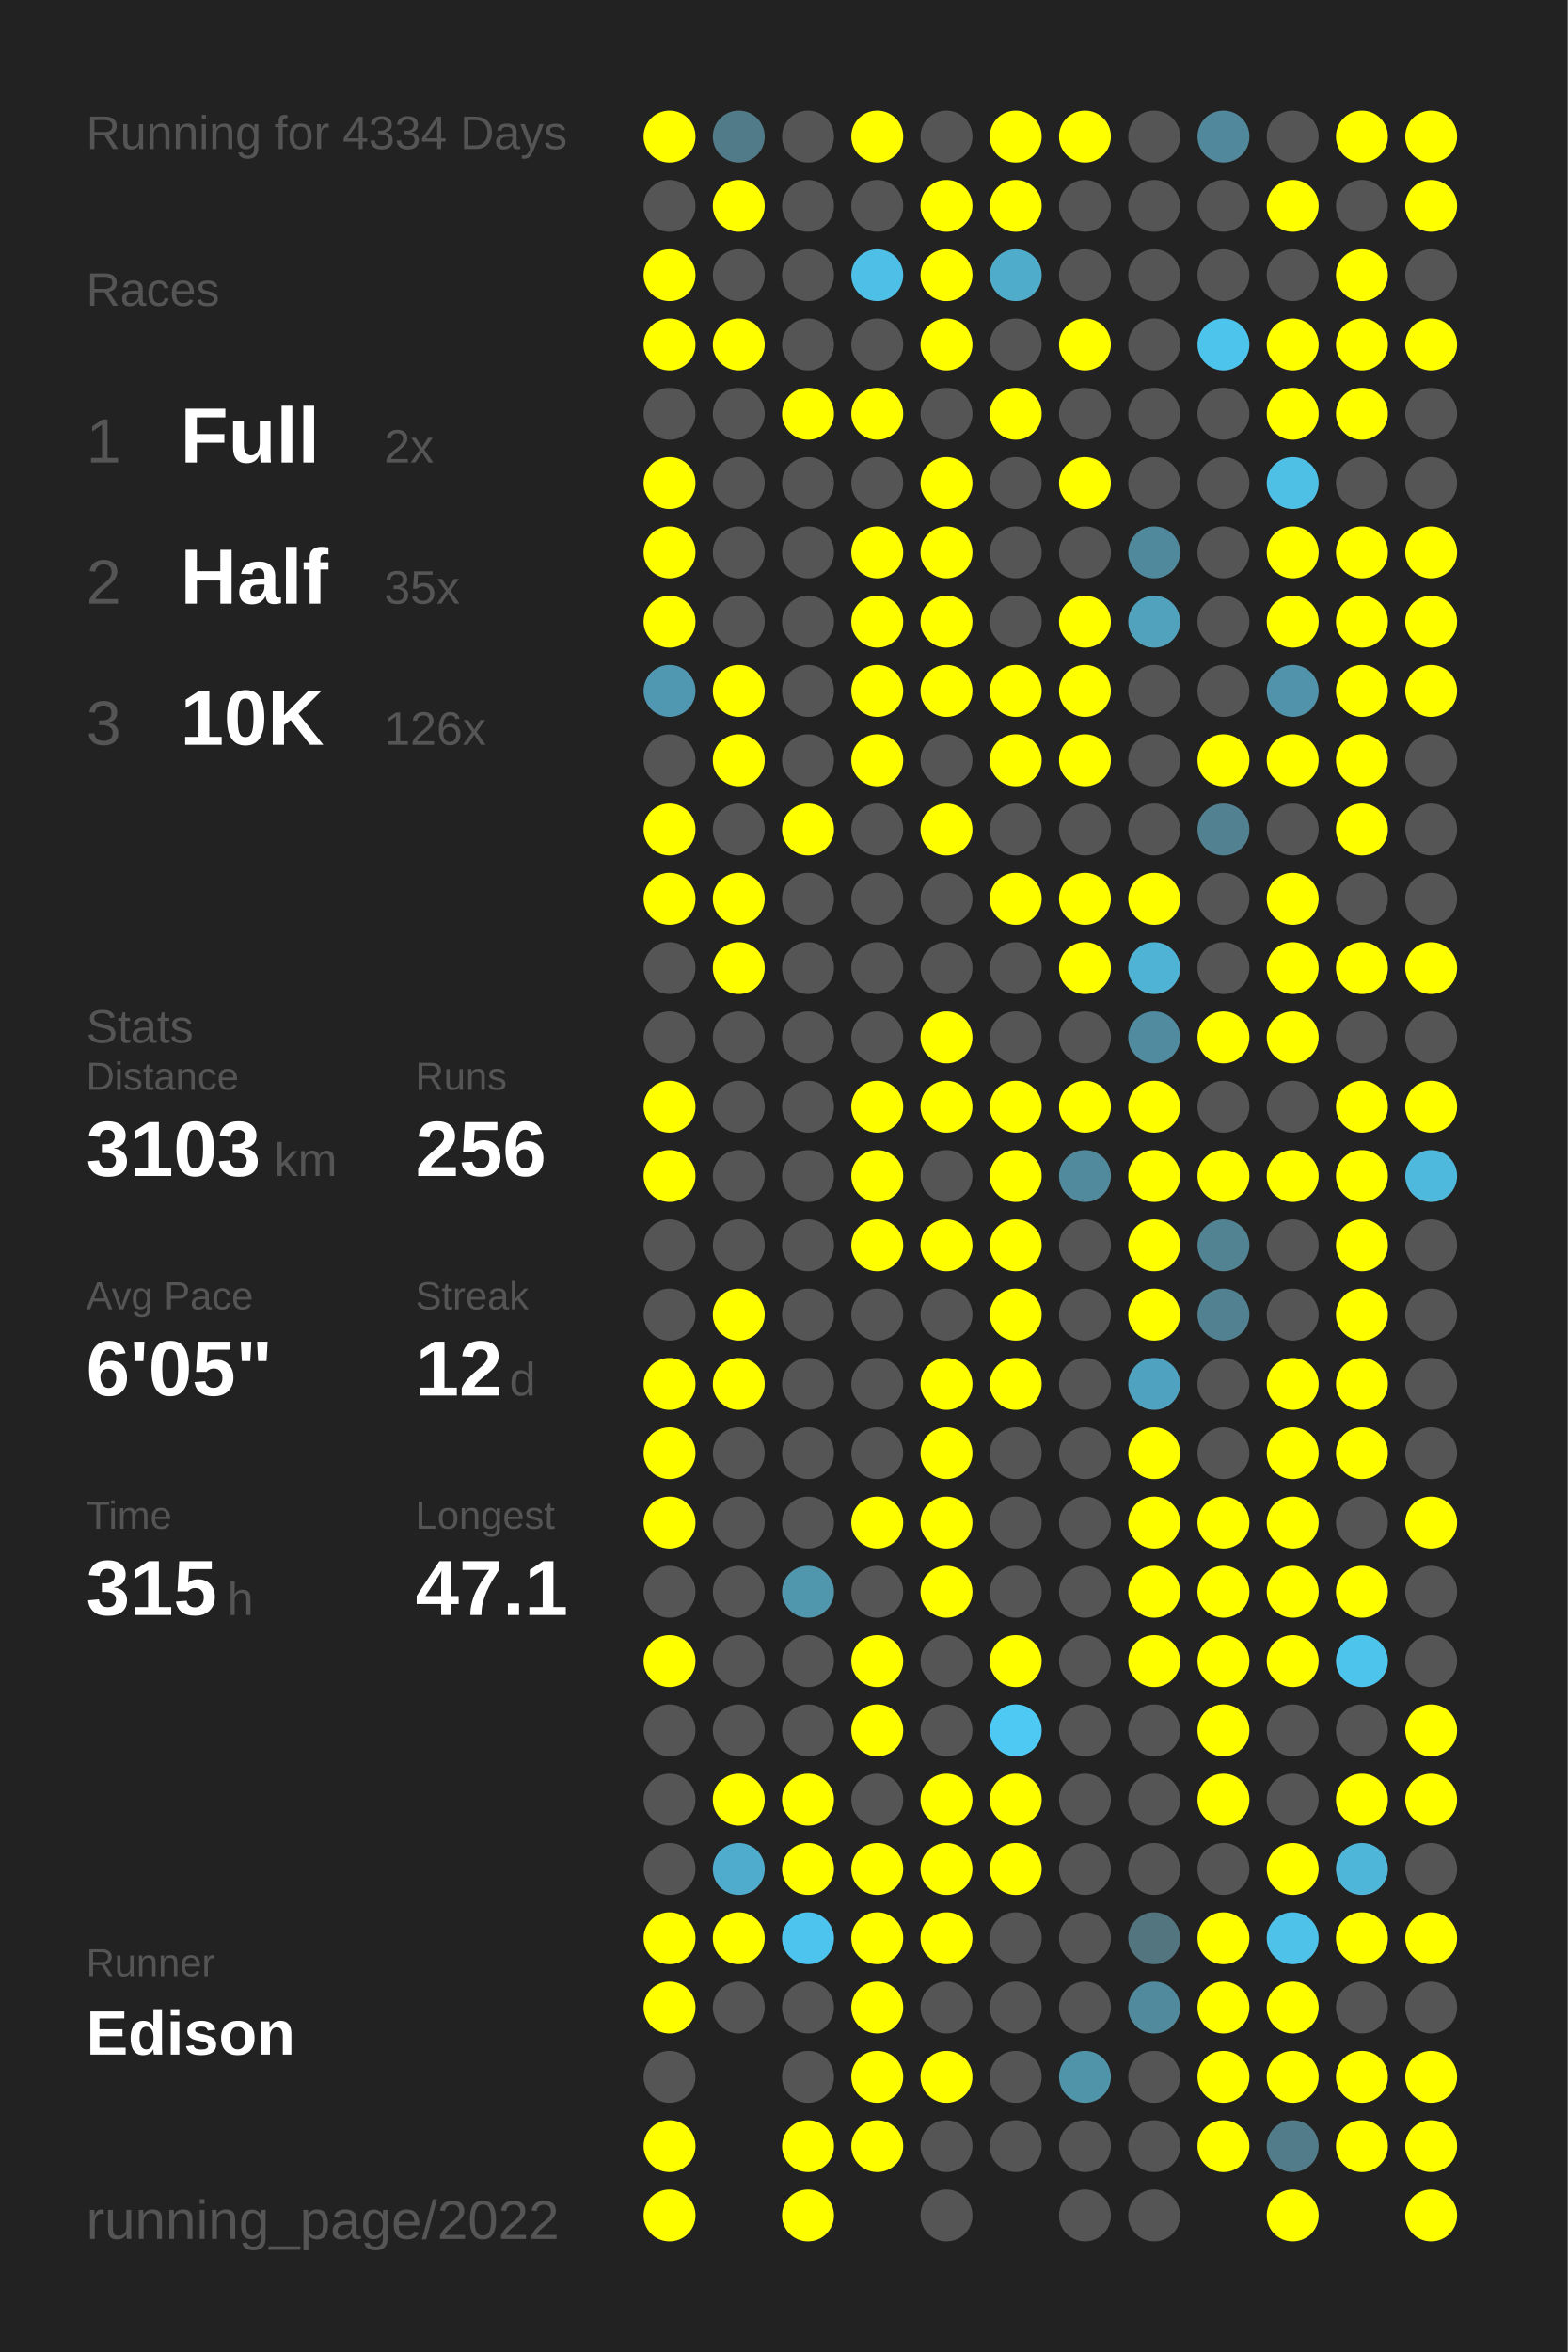
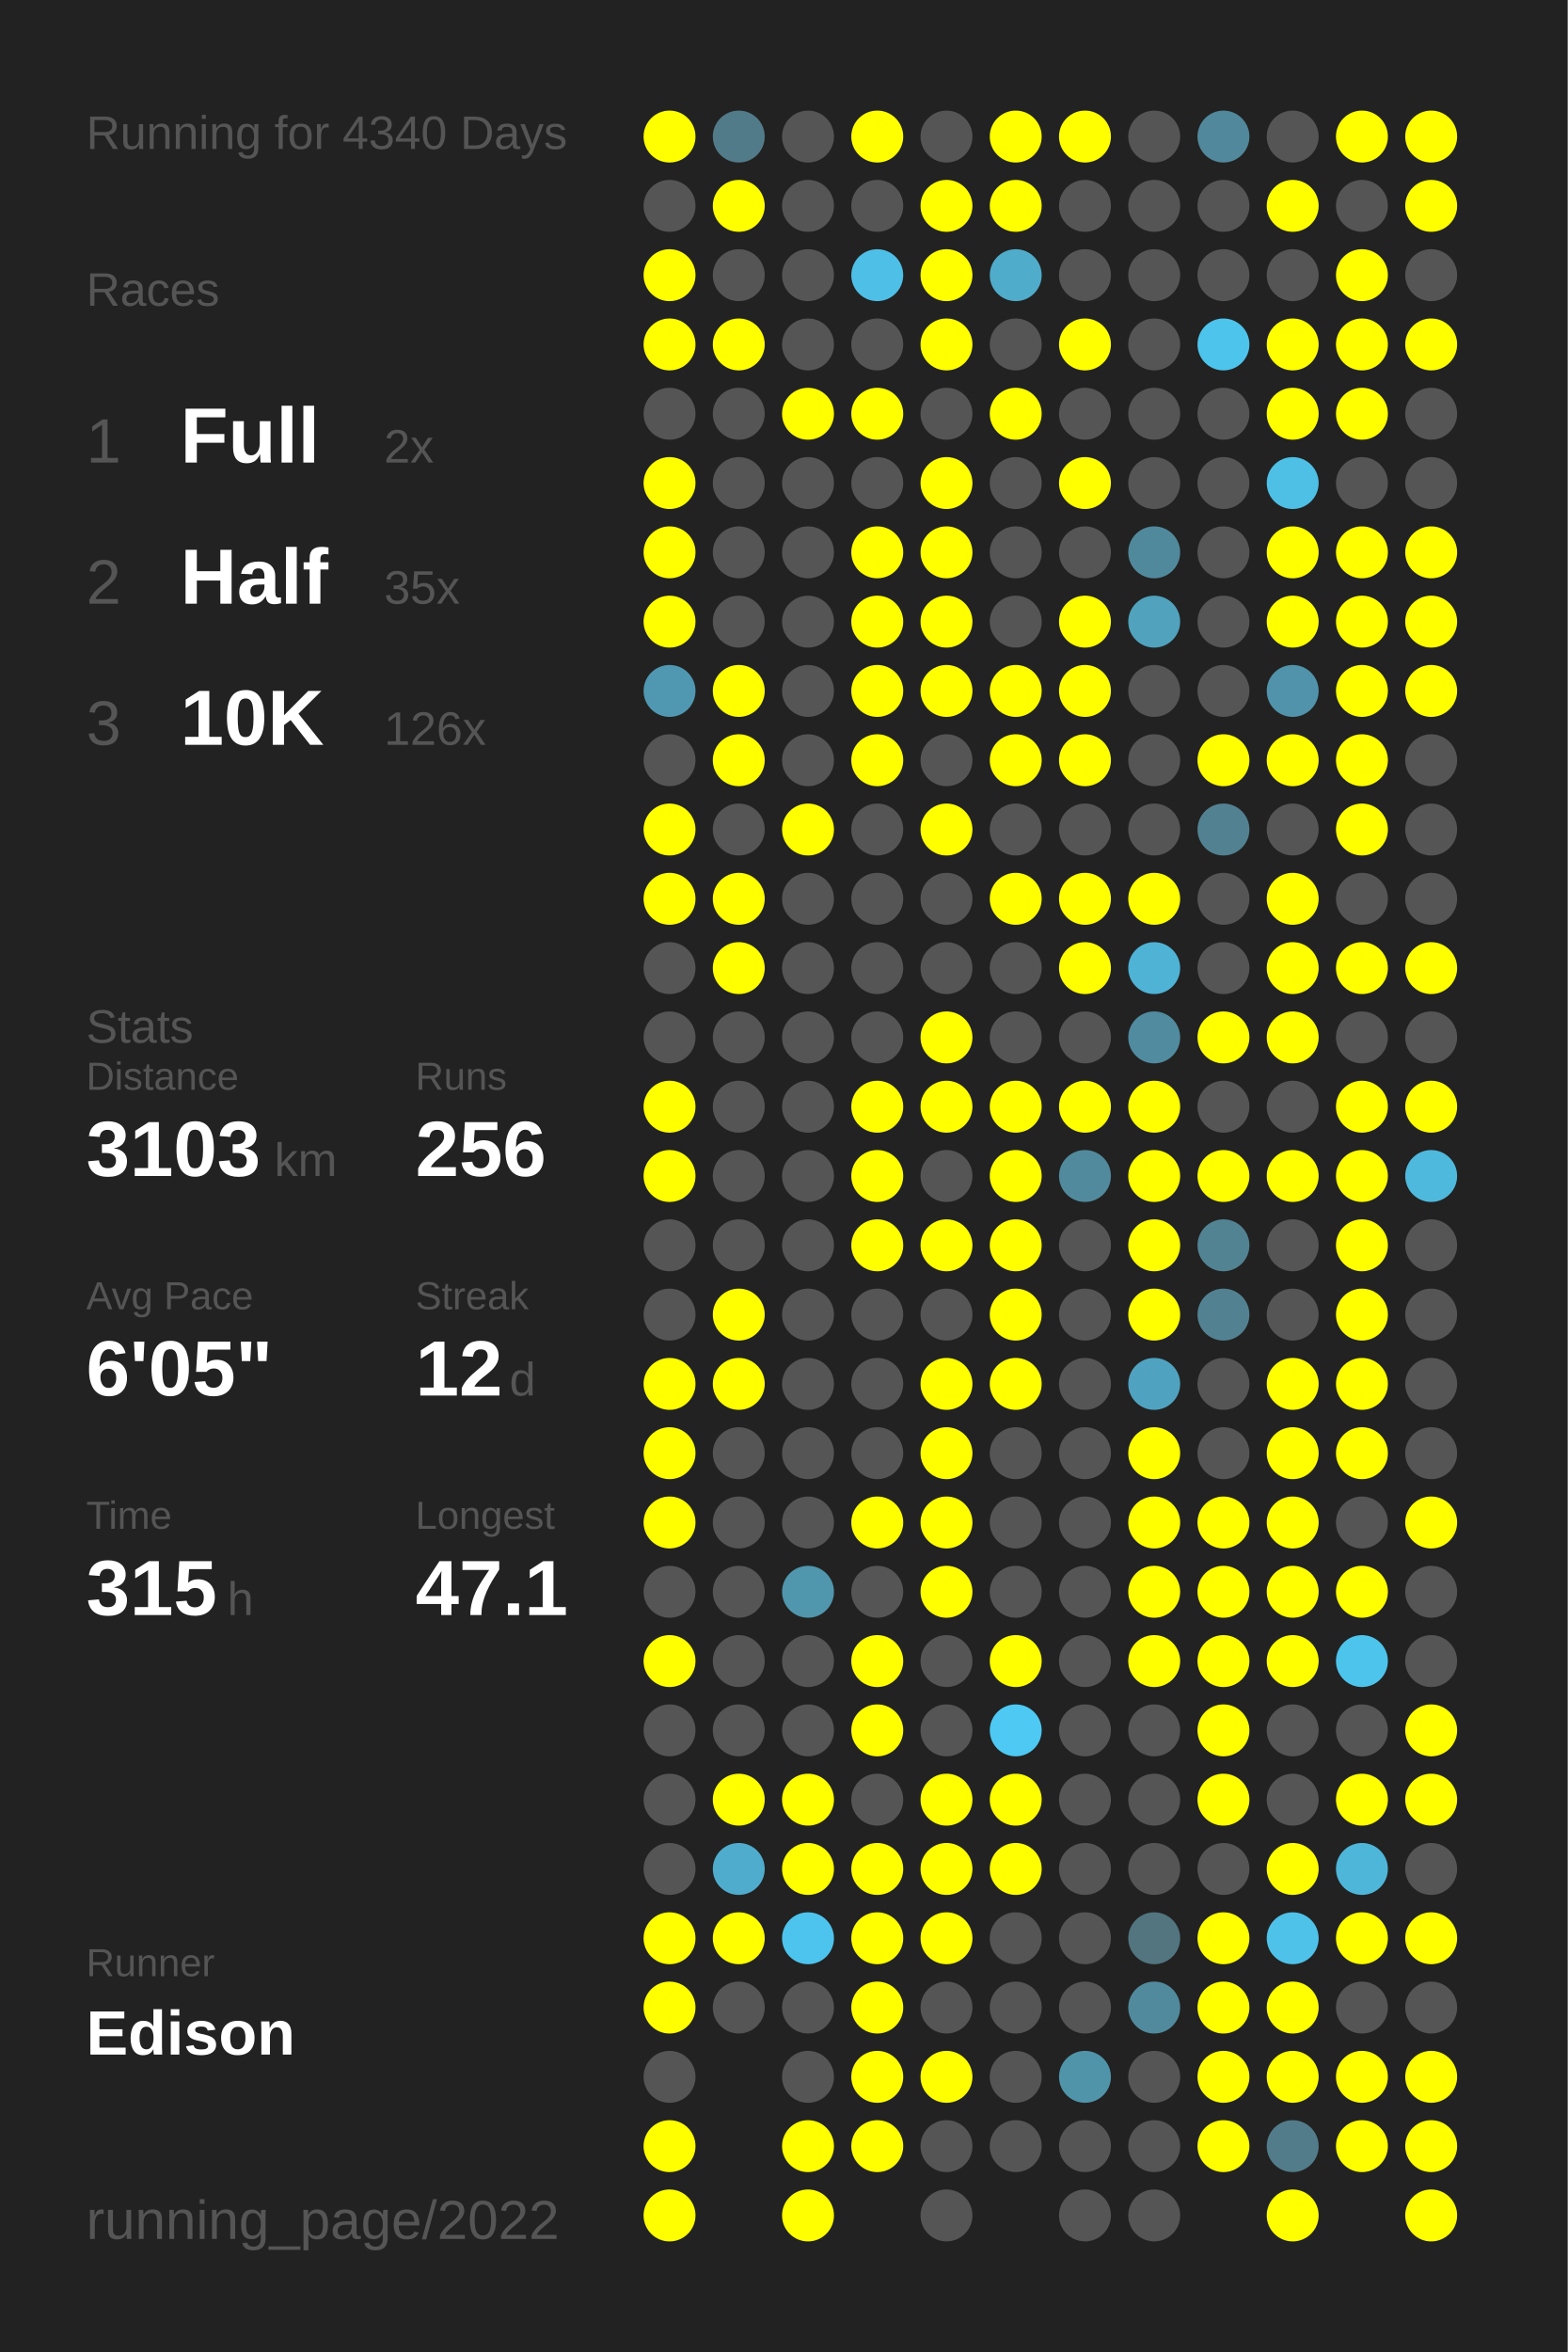
<svg xmlns="http://www.w3.org/2000/svg" baseProfile="full" height="300mm" version="1.1" viewBox="0,0,200,300" width="200mm">
  <defs />
  <rect fill="#222222" height="300" width="200" x="0" y="0" />
-   <text fill="#555555" style="font-size:6px; font-family:Arial;" x="11" y="19">Running for 4334 Days</text>
+   <text fill="#555555" style="font-size:6px; font-family:Arial;" x="11" y="19">Running for 4340 Days</text>
  <text fill="#555555" style="font-size:6px; font-family:Arial;" x="11" y="39">Races</text>
  <text fill="#555555" style="font-size:8px; font-family:Arial;" x="11" y="59">1</text>
  <text fill="#FFFFFF" style="font-size:10px; font-family:Arial; font-weight:bold;" x="23" y="59">Full</text>
  <text fill="#555555" style="font-size:6px; font-family:Arial;" x="49" y="59">2x</text>
  <text fill="#555555" style="font-size:8px; font-family:Arial;" x="11" y="77">2</text>
  <text fill="#FFFFFF" style="font-size:10px; font-family:Arial; font-weight:bold;" x="23" y="77">Half</text>
  <text fill="#555555" style="font-size:6px; font-family:Arial;" x="49" y="77">35x</text>
  <text fill="#555555" style="font-size:8px; font-family:Arial;" x="11" y="95">3</text>
  <text fill="#FFFFFF" style="font-size:10px; font-family:Arial; font-weight:bold;" x="23" y="95">10K</text>
  <text fill="#555555" style="font-size:6px; font-family:Arial;" x="49" y="95">126x</text>
  <text fill="#555555" style="font-size:6px; font-family:Arial;" x="11" y="133">Stats</text>
  <text fill="#555555" style="font-size:5px; font-family:Arial;" x="11" y="139">Distance</text>
  <text fill="#FFFFFF" style="font-size:10px; font-family:Arial; font-weight:bold;" x="11" y="150">3103</text>
  <text fill="#555555" style="font-size:6px; font-family:Arial;" x="35" y="150">km</text>
  <text fill="#555555" style="font-size:5px; font-family:Arial;" x="53" y="139">Runs</text>
  <text fill="#FFFFFF" style="font-size:10px; font-family:Arial; font-weight:bold;" x="53" y="150">256</text>
  <text fill="#555555" style="font-size:5px; font-family:Arial;" x="11" y="167">Avg Pace</text>
  <text fill="#FFFFFF" style="font-size:10px; font-family:Arial; font-weight:bold;" x="11" y="178">6'05"</text>
  <text fill="#555555" style="font-size:5px; font-family:Arial;" x="53" y="167">Streak</text>
  <text fill="#FFFFFF" style="font-size:10px; font-family:Arial; font-weight:bold;" x="53" y="178">12</text>
  <text fill="#555555" style="font-size:6px; font-family:Arial;" x="65" y="178">d</text>
  <text fill="#555555" style="font-size:5px; font-family:Arial;" x="11" y="195">Time</text>
  <text fill="#FFFFFF" style="font-size:10px; font-family:Arial; font-weight:bold;" x="11" y="206">315</text>
  <text fill="#555555" style="font-size:6px; font-family:Arial;" x="29" y="206">h</text>
  <text fill="#555555" style="font-size:5px; font-family:Arial;" x="53" y="195">Longest</text>
  <text fill="#FFFFFF" style="font-size:10px; font-family:Arial; font-weight:bold;" x="53" y="206">47.1</text>
  <text fill="#555555" style="font-size:5px; font-family:Arial;" x="11" y="252.065">Runner</text>
  <text fill="#FFFFFF" style="font-size:8px; font-family:Arial; font-weight:bold;" x="11" y="262.065">Edison</text>
  <text fill="#555555" style="font-size:7px; font-family:Arial;" x="11" y="285.581">running_page/2022</text>
  <circle cx="85.417" cy="17.419" fill="#FFFF00" r="3.312" />
  <circle cx="85.417" cy="26.258" fill="#555555" r="3.312" />
  <circle cx="85.417" cy="35.097" fill="#FFFF00" r="3.312" />
  <circle cx="85.417" cy="43.935" fill="#FFFF00" r="3.312" />
  <circle cx="85.417" cy="52.774" fill="#555555" r="3.312" />
  <circle cx="85.417" cy="61.613" fill="#FFFF00" r="3.312" />
  <circle cx="85.417" cy="70.452" fill="#FFFF00" r="3.312" />
  <circle cx="85.417" cy="79.29" fill="#FFFF00" r="3.312" />
  <circle cx="85.417" cy="88.129" fill="#5098b1" r="3.312" />
  <circle cx="85.417" cy="96.968" fill="#555555" r="3.312" />
  <circle cx="85.417" cy="105.806" fill="#FFFF00" r="3.312" />
  <circle cx="85.417" cy="114.645" fill="#FFFF00" r="3.312" />
  <circle cx="85.417" cy="123.484" fill="#555555" r="3.312" />
  <circle cx="85.417" cy="132.323" fill="#555555" r="3.312" />
  <circle cx="85.417" cy="141.161" fill="#FFFF00" r="3.312" />
  <circle cx="85.417" cy="150" fill="#FFFF00" r="3.312" />
  <circle cx="85.417" cy="158.839" fill="#555555" r="3.312" />
  <circle cx="85.417" cy="167.677" fill="#555555" r="3.312" />
  <circle cx="85.417" cy="176.516" fill="#FFFF00" r="3.312" />
  <circle cx="85.417" cy="185.355" fill="#FFFF00" r="3.312" />
  <circle cx="85.417" cy="194.194" fill="#FFFF00" r="3.312" />
  <circle cx="85.417" cy="203.032" fill="#555555" r="3.312" />
  <circle cx="85.417" cy="211.871" fill="#FFFF00" r="3.312" />
  <circle cx="85.417" cy="220.71" fill="#555555" r="3.312" />
  <circle cx="85.417" cy="229.548" fill="#555555" r="3.312" />
  <circle cx="85.417" cy="238.387" fill="#555555" r="3.312" />
  <circle cx="85.417" cy="247.226" fill="#FFFF00" r="3.312" />
  <circle cx="85.417" cy="256.065" fill="#FFFF00" r="3.312" />
  <circle cx="85.417" cy="264.903" fill="#555555" r="3.312" />
  <circle cx="85.417" cy="273.742" fill="#FFFF00" r="3.312" />
  <circle cx="85.417" cy="282.581" fill="#FFFF00" r="3.312" />
  <circle cx="94.25" cy="17.419" fill="#527b89" r="3.312" />
  <circle cx="94.25" cy="26.258" fill="#FFFF00" r="3.312" />
  <circle cx="94.25" cy="35.097" fill="#555555" r="3.312" />
  <circle cx="94.25" cy="43.935" fill="#FFFF00" r="3.312" />
  <circle cx="94.25" cy="52.774" fill="#555555" r="3.312" />
  <circle cx="94.25" cy="61.613" fill="#555555" r="3.312" />
  <circle cx="94.25" cy="70.452" fill="#555555" r="3.312" />
  <circle cx="94.25" cy="79.29" fill="#555555" r="3.312" />
  <circle cx="94.25" cy="88.129" fill="#FFFF00" r="3.312" />
  <circle cx="94.25" cy="96.968" fill="#FFFF00" r="3.312" />
  <circle cx="94.25" cy="105.806" fill="#555555" r="3.312" />
  <circle cx="94.25" cy="114.645" fill="#FFFF00" r="3.312" />
  <circle cx="94.25" cy="123.484" fill="#FFFF00" r="3.312" />
  <circle cx="94.25" cy="132.323" fill="#555555" r="3.312" />
  <circle cx="94.25" cy="141.161" fill="#555555" r="3.312" />
  <circle cx="94.25" cy="150" fill="#555555" r="3.312" />
  <circle cx="94.25" cy="158.839" fill="#555555" r="3.312" />
  <circle cx="94.25" cy="167.677" fill="#FFFF00" r="3.312" />
  <circle cx="94.25" cy="176.516" fill="#FFFF00" r="3.312" />
  <circle cx="94.25" cy="185.355" fill="#555555" r="3.312" />
  <circle cx="94.25" cy="194.194" fill="#555555" r="3.312" />
  <circle cx="94.25" cy="203.032" fill="#555555" r="3.312" />
  <circle cx="94.25" cy="211.871" fill="#555555" r="3.312" />
  <circle cx="94.25" cy="220.71" fill="#555555" r="3.312" />
  <circle cx="94.25" cy="229.548" fill="#FFFF00" r="3.312" />
  <circle cx="94.25" cy="238.387" fill="#4faccc" r="3.312" />
  <circle cx="94.25" cy="247.226" fill="#FFFF00" r="3.312" />
  <circle cx="94.25" cy="256.065" fill="#555555" r="3.312" />
  <circle cx="103.083" cy="17.419" fill="#555555" r="3.312" />
  <circle cx="103.083" cy="26.258" fill="#555555" r="3.312" />
  <circle cx="103.083" cy="35.097" fill="#555555" r="3.312" />
  <circle cx="103.083" cy="43.935" fill="#555555" r="3.312" />
  <circle cx="103.083" cy="52.774" fill="#FFFF00" r="3.312" />
  <circle cx="103.083" cy="61.613" fill="#555555" r="3.312" />
  <circle cx="103.083" cy="70.452" fill="#555555" r="3.312" />
  <circle cx="103.083" cy="79.29" fill="#555555" r="3.312" />
  <circle cx="103.083" cy="88.129" fill="#555555" r="3.312" />
  <circle cx="103.083" cy="96.968" fill="#555555" r="3.312" />
  <circle cx="103.083" cy="105.806" fill="#FFFF00" r="3.312" />
  <circle cx="103.083" cy="114.645" fill="#555555" r="3.312" />
  <circle cx="103.083" cy="123.484" fill="#555555" r="3.312" />
  <circle cx="103.083" cy="132.323" fill="#555555" r="3.312" />
  <circle cx="103.083" cy="141.161" fill="#555555" r="3.312" />
  <circle cx="103.083" cy="150" fill="#555555" r="3.312" />
  <circle cx="103.083" cy="158.839" fill="#555555" r="3.312" />
  <circle cx="103.083" cy="167.677" fill="#555555" r="3.312" />
  <circle cx="103.083" cy="176.516" fill="#555555" r="3.312" />
  <circle cx="103.083" cy="185.355" fill="#555555" r="3.312" />
  <circle cx="103.083" cy="194.194" fill="#555555" r="3.312" />
  <circle cx="103.083" cy="203.032" fill="#5096ad" r="3.312" />
  <circle cx="103.083" cy="211.871" fill="#555555" r="3.312" />
  <circle cx="103.083" cy="220.71" fill="#555555" r="3.312" />
  <circle cx="103.083" cy="229.548" fill="#FFFF00" r="3.312" />
  <circle cx="103.083" cy="238.387" fill="#FFFF00" r="3.312" />
  <circle cx="103.083" cy="247.226" fill="#4dc4ed" r="3.312" />
  <circle cx="103.083" cy="256.065" fill="#555555" r="3.312" />
  <circle cx="103.083" cy="264.903" fill="#555555" r="3.312" />
  <circle cx="103.083" cy="273.742" fill="#FFFF00" r="3.312" />
  <circle cx="103.083" cy="282.581" fill="#FFFF00" r="3.312" />
  <circle cx="111.917" cy="17.419" fill="#FFFF00" r="3.312" />
  <circle cx="111.917" cy="26.258" fill="#555555" r="3.312" />
  <circle cx="111.917" cy="35.097" fill="#4ebfe6" r="3.312" />
  <circle cx="111.917" cy="43.935" fill="#555555" r="3.312" />
  <circle cx="111.917" cy="52.774" fill="#FFFF00" r="3.312" />
  <circle cx="111.917" cy="61.613" fill="#555555" r="3.312" />
  <circle cx="111.917" cy="70.452" fill="#FFFF00" r="3.312" />
  <circle cx="111.917" cy="79.29" fill="#FFFF00" r="3.312" />
  <circle cx="111.917" cy="88.129" fill="#FFFF00" r="3.312" />
  <circle cx="111.917" cy="96.968" fill="#FFFF00" r="3.312" />
  <circle cx="111.917" cy="105.806" fill="#555555" r="3.312" />
  <circle cx="111.917" cy="114.645" fill="#555555" r="3.312" />
  <circle cx="111.917" cy="123.484" fill="#555555" r="3.312" />
  <circle cx="111.917" cy="132.323" fill="#555555" r="3.312" />
  <circle cx="111.917" cy="141.161" fill="#FFFF00" r="3.312" />
  <circle cx="111.917" cy="150" fill="#FFFF00" r="3.312" />
  <circle cx="111.917" cy="158.839" fill="#FFFF00" r="3.312" />
  <circle cx="111.917" cy="167.677" fill="#555555" r="3.312" />
  <circle cx="111.917" cy="176.516" fill="#555555" r="3.312" />
  <circle cx="111.917" cy="185.355" fill="#555555" r="3.312" />
  <circle cx="111.917" cy="194.194" fill="#FFFF00" r="3.312" />
  <circle cx="111.917" cy="203.032" fill="#555555" r="3.312" />
  <circle cx="111.917" cy="211.871" fill="#FFFF00" r="3.312" />
  <circle cx="111.917" cy="220.71" fill="#FFFF00" r="3.312" />
  <circle cx="111.917" cy="229.548" fill="#555555" r="3.312" />
  <circle cx="111.917" cy="238.387" fill="#FFFF00" r="3.312" />
  <circle cx="111.917" cy="247.226" fill="#FFFF00" r="3.312" />
  <circle cx="111.917" cy="256.065" fill="#FFFF00" r="3.312" />
  <circle cx="111.917" cy="264.903" fill="#FFFF00" r="3.312" />
  <circle cx="111.917" cy="273.742" fill="#FFFF00" r="3.312" />
  <circle cx="120.75" cy="17.419" fill="#555555" r="3.312" />
  <circle cx="120.75" cy="26.258" fill="#FFFF00" r="3.312" />
  <circle cx="120.75" cy="35.097" fill="#FFFF00" r="3.312" />
  <circle cx="120.75" cy="43.935" fill="#FFFF00" r="3.312" />
  <circle cx="120.75" cy="52.774" fill="#555555" r="3.312" />
  <circle cx="120.75" cy="61.613" fill="#FFFF00" r="3.312" />
  <circle cx="120.75" cy="70.452" fill="#FFFF00" r="3.312" />
  <circle cx="120.75" cy="79.29" fill="#FFFF00" r="3.312" />
  <circle cx="120.75" cy="88.129" fill="#FFFF00" r="3.312" />
  <circle cx="120.75" cy="96.968" fill="#555555" r="3.312" />
  <circle cx="120.75" cy="105.806" fill="#FFFF00" r="3.312" />
  <circle cx="120.75" cy="114.645" fill="#555555" r="3.312" />
  <circle cx="120.75" cy="123.484" fill="#555555" r="3.312" />
  <circle cx="120.75" cy="132.323" fill="#FFFF00" r="3.312" />
  <circle cx="120.75" cy="141.161" fill="#FFFF00" r="3.312" />
  <circle cx="120.75" cy="150" fill="#555555" r="3.312" />
  <circle cx="120.75" cy="158.839" fill="#FFFF00" r="3.312" />
  <circle cx="120.75" cy="167.677" fill="#555555" r="3.312" />
  <circle cx="120.75" cy="176.516" fill="#FFFF00" r="3.312" />
  <circle cx="120.75" cy="185.355" fill="#FFFF00" r="3.312" />
  <circle cx="120.75" cy="194.194" fill="#FFFF00" r="3.312" />
  <circle cx="120.75" cy="203.032" fill="#FFFF00" r="3.312" />
  <circle cx="120.75" cy="211.871" fill="#555555" r="3.312" />
  <circle cx="120.75" cy="220.71" fill="#555555" r="3.312" />
  <circle cx="120.75" cy="229.548" fill="#FFFF00" r="3.312" />
  <circle cx="120.75" cy="238.387" fill="#FFFF00" r="3.312" />
  <circle cx="120.75" cy="247.226" fill="#FFFF00" r="3.312" />
  <circle cx="120.75" cy="256.065" fill="#555555" r="3.312" />
  <circle cx="120.75" cy="264.903" fill="#FFFF00" r="3.312" />
  <circle cx="120.75" cy="273.742" fill="#555555" r="3.312" />
  <circle cx="120.75" cy="282.581" fill="#555555" r="3.312" />
  <circle cx="129.583" cy="17.419" fill="#FFFF00" r="3.312" />
  <circle cx="129.583" cy="26.258" fill="#FFFF00" r="3.312" />
  <circle cx="129.583" cy="35.097" fill="#4faccb" r="3.312" />
  <circle cx="129.583" cy="43.935" fill="#555555" r="3.312" />
  <circle cx="129.583" cy="52.774" fill="#FFFF00" r="3.312" />
  <circle cx="129.583" cy="61.613" fill="#555555" r="3.312" />
  <circle cx="129.583" cy="70.452" fill="#555555" r="3.312" />
  <circle cx="129.583" cy="79.29" fill="#555555" r="3.312" />
  <circle cx="129.583" cy="88.129" fill="#FFFF00" r="3.312" />
  <circle cx="129.583" cy="96.968" fill="#FFFF00" r="3.312" />
  <circle cx="129.583" cy="105.806" fill="#555555" r="3.312" />
  <circle cx="129.583" cy="114.645" fill="#FFFF00" r="3.312" />
  <circle cx="129.583" cy="123.484" fill="#555555" r="3.312" />
  <circle cx="129.583" cy="132.323" fill="#555555" r="3.312" />
  <circle cx="129.583" cy="141.161" fill="#FFFF00" r="3.312" />
  <circle cx="129.583" cy="150" fill="#FFFF00" r="3.312" />
  <circle cx="129.583" cy="158.839" fill="#FFFF00" r="3.312" />
  <circle cx="129.583" cy="167.677" fill="#FFFF00" r="3.312" />
  <circle cx="129.583" cy="176.516" fill="#FFFF00" r="3.312" />
  <circle cx="129.583" cy="185.355" fill="#555555" r="3.312" />
  <circle cx="129.583" cy="194.194" fill="#555555" r="3.312" />
  <circle cx="129.583" cy="203.032" fill="#555555" r="3.312" />
  <circle cx="129.583" cy="211.871" fill="#FFFF00" r="3.312" />
  <circle cx="129.583" cy="220.71" fill="#4dc9f3" r="3.312" />
  <circle cx="129.583" cy="229.548" fill="#FFFF00" r="3.312" />
  <circle cx="129.583" cy="238.387" fill="#FFFF00" r="3.312" />
  <circle cx="129.583" cy="247.226" fill="#555555" r="3.312" />
  <circle cx="129.583" cy="256.065" fill="#555555" r="3.312" />
  <circle cx="129.583" cy="264.903" fill="#555555" r="3.312" />
  <circle cx="129.583" cy="273.742" fill="#555555" r="3.312" />
  <circle cx="138.417" cy="17.419" fill="#FFFF00" r="3.312" />
  <circle cx="138.417" cy="26.258" fill="#555555" r="3.312" />
  <circle cx="138.417" cy="35.097" fill="#555555" r="3.312" />
  <circle cx="138.417" cy="43.935" fill="#FFFF00" r="3.312" />
  <circle cx="138.417" cy="52.774" fill="#555555" r="3.312" />
  <circle cx="138.417" cy="61.613" fill="#FFFF00" r="3.312" />
  <circle cx="138.417" cy="70.452" fill="#555555" r="3.312" />
  <circle cx="138.417" cy="79.29" fill="#FFFF00" r="3.312" />
  <circle cx="138.417" cy="88.129" fill="#FFFF00" r="3.312" />
  <circle cx="138.417" cy="96.968" fill="#FFFF00" r="3.312" />
  <circle cx="138.417" cy="105.806" fill="#555555" r="3.312" />
  <circle cx="138.417" cy="114.645" fill="#FFFF00" r="3.312" />
  <circle cx="138.417" cy="123.484" fill="#FFFF00" r="3.312" />
  <circle cx="138.417" cy="132.323" fill="#555555" r="3.312" />
  <circle cx="138.417" cy="141.161" fill="#FFFF00" r="3.312" />
  <circle cx="138.417" cy="150" fill="#518a9d" r="3.312" />
  <circle cx="138.417" cy="158.839" fill="#555555" r="3.312" />
  <circle cx="138.417" cy="167.677" fill="#555555" r="3.312" />
  <circle cx="138.417" cy="176.516" fill="#555555" r="3.312" />
  <circle cx="138.417" cy="185.355" fill="#555555" r="3.312" />
  <circle cx="138.417" cy="194.194" fill="#555555" r="3.312" />
  <circle cx="138.417" cy="203.032" fill="#555555" r="3.312" />
  <circle cx="138.417" cy="211.871" fill="#555555" r="3.312" />
  <circle cx="138.417" cy="220.71" fill="#555555" r="3.312" />
  <circle cx="138.417" cy="229.548" fill="#555555" r="3.312" />
  <circle cx="138.417" cy="238.387" fill="#555555" r="3.312" />
  <circle cx="138.417" cy="247.226" fill="#555555" r="3.312" />
  <circle cx="138.417" cy="256.065" fill="#555555" r="3.312" />
  <circle cx="138.417" cy="264.903" fill="#5094aa" r="3.312" />
  <circle cx="138.417" cy="273.742" fill="#555555" r="3.312" />
  <circle cx="138.417" cy="282.581" fill="#555555" r="3.312" />
  <circle cx="147.25" cy="17.419" fill="#555555" r="3.312" />
  <circle cx="147.25" cy="26.258" fill="#555555" r="3.312" />
  <circle cx="147.25" cy="35.097" fill="#555555" r="3.312" />
  <circle cx="147.25" cy="43.935" fill="#555555" r="3.312" />
  <circle cx="147.25" cy="52.774" fill="#555555" r="3.312" />
  <circle cx="147.25" cy="61.613" fill="#555555" r="3.312" />
  <circle cx="147.25" cy="70.452" fill="#51899c" r="3.312" />
  <circle cx="147.25" cy="79.29" fill="#50a2bd" r="3.312" />
  <circle cx="147.25" cy="88.129" fill="#555555" r="3.312" />
  <circle cx="147.25" cy="96.968" fill="#555555" r="3.312" />
  <circle cx="147.25" cy="105.806" fill="#555555" r="3.312" />
  <circle cx="147.25" cy="114.645" fill="#FFFF00" r="3.312" />
  <circle cx="147.25" cy="123.484" fill="#4eb3d5" r="3.312" />
  <circle cx="147.25" cy="132.323" fill="#518b9f" r="3.312" />
  <circle cx="147.25" cy="141.161" fill="#FFFF00" r="3.312" />
  <circle cx="147.25" cy="150" fill="#FFFF00" r="3.312" />
  <circle cx="147.25" cy="158.839" fill="#FFFF00" r="3.312" />
  <circle cx="147.25" cy="167.677" fill="#FFFF00" r="3.312" />
  <circle cx="147.25" cy="176.516" fill="#4fa3c0" r="3.312" />
  <circle cx="147.25" cy="185.355" fill="#FFFF00" r="3.312" />
  <circle cx="147.25" cy="194.194" fill="#FFFF00" r="3.312" />
  <circle cx="147.25" cy="203.032" fill="#FFFF00" r="3.312" />
  <circle cx="147.25" cy="211.871" fill="#FFFF00" r="3.312" />
  <circle cx="147.25" cy="220.71" fill="#555555" r="3.312" />
  <circle cx="147.25" cy="229.548" fill="#555555" r="3.312" />
  <circle cx="147.25" cy="238.387" fill="#555555" r="3.312" />
  <circle cx="147.25" cy="247.226" fill="#527580" r="3.312" />
  <circle cx="147.25" cy="256.065" fill="#518a9d" r="3.312" />
  <circle cx="147.25" cy="264.903" fill="#555555" r="3.312" />
  <circle cx="147.25" cy="273.742" fill="#555555" r="3.312" />
  <circle cx="147.25" cy="282.581" fill="#555555" r="3.312" />
  <circle cx="156.083" cy="17.419" fill="#51889b" r="3.312" />
  <circle cx="156.083" cy="26.258" fill="#555555" r="3.312" />
  <circle cx="156.083" cy="35.097" fill="#555555" r="3.312" />
  <circle cx="156.083" cy="43.935" fill="#4dc4ec" r="3.312" />
  <circle cx="156.083" cy="52.774" fill="#555555" r="3.312" />
  <circle cx="156.083" cy="61.613" fill="#555555" r="3.312" />
  <circle cx="156.083" cy="70.452" fill="#555555" r="3.312" />
  <circle cx="156.083" cy="79.29" fill="#555555" r="3.312" />
  <circle cx="156.083" cy="88.129" fill="#555555" r="3.312" />
  <circle cx="156.083" cy="96.968" fill="#FFFF00" r="3.312" />
  <circle cx="156.083" cy="105.806" fill="#528292" r="3.312" />
  <circle cx="156.083" cy="114.645" fill="#555555" r="3.312" />
  <circle cx="156.083" cy="123.484" fill="#555555" r="3.312" />
  <circle cx="156.083" cy="132.323" fill="#FFFF00" r="3.312" />
  <circle cx="156.083" cy="141.161" fill="#555555" r="3.312" />
  <circle cx="156.083" cy="150" fill="#FFFF00" r="3.312" />
  <circle cx="156.083" cy="158.839" fill="#528393" r="3.312" />
  <circle cx="156.083" cy="167.677" fill="#528292" r="3.312" />
  <circle cx="156.083" cy="176.516" fill="#555555" r="3.312" />
  <circle cx="156.083" cy="185.355" fill="#555555" r="3.312" />
  <circle cx="156.083" cy="194.194" fill="#FFFF00" r="3.312" />
  <circle cx="156.083" cy="203.032" fill="#FFFF00" r="3.312" />
  <circle cx="156.083" cy="211.871" fill="#FFFF00" r="3.312" />
  <circle cx="156.083" cy="220.71" fill="#FFFF00" r="3.312" />
  <circle cx="156.083" cy="229.548" fill="#FFFF00" r="3.312" />
  <circle cx="156.083" cy="238.387" fill="#555555" r="3.312" />
  <circle cx="156.083" cy="247.226" fill="#FFFF00" r="3.312" />
  <circle cx="156.083" cy="256.065" fill="#FFFF00" r="3.312" />
  <circle cx="156.083" cy="264.903" fill="#FFFF00" r="3.312" />
  <circle cx="156.083" cy="273.742" fill="#FFFF00" r="3.312" />
  <circle cx="164.917" cy="17.419" fill="#555555" r="3.312" />
  <circle cx="164.917" cy="26.258" fill="#FFFF00" r="3.312" />
  <circle cx="164.917" cy="35.097" fill="#555555" r="3.312" />
  <circle cx="164.917" cy="43.935" fill="#FFFF00" r="3.312" />
  <circle cx="164.917" cy="52.774" fill="#FFFF00" r="3.312" />
  <circle cx="164.917" cy="61.613" fill="#4ebfe5" r="3.312" />
  <circle cx="164.917" cy="70.452" fill="#FFFF00" r="3.312" />
  <circle cx="164.917" cy="79.29" fill="#FFFF00" r="3.312" />
  <circle cx="164.917" cy="88.129" fill="#5093aa" r="3.312" />
  <circle cx="164.917" cy="96.968" fill="#FFFF00" r="3.312" />
  <circle cx="164.917" cy="105.806" fill="#555555" r="3.312" />
  <circle cx="164.917" cy="114.645" fill="#FFFF00" r="3.312" />
  <circle cx="164.917" cy="123.484" fill="#FFFF00" r="3.312" />
  <circle cx="164.917" cy="132.323" fill="#FFFF00" r="3.312" />
  <circle cx="164.917" cy="141.161" fill="#555555" r="3.312" />
  <circle cx="164.917" cy="150" fill="#FFFF00" r="3.312" />
  <circle cx="164.917" cy="158.839" fill="#555555" r="3.312" />
  <circle cx="164.917" cy="167.677" fill="#555555" r="3.312" />
  <circle cx="164.917" cy="176.516" fill="#FFFF00" r="3.312" />
  <circle cx="164.917" cy="185.355" fill="#FFFF00" r="3.312" />
  <circle cx="164.917" cy="194.194" fill="#FFFF00" r="3.312" />
  <circle cx="164.917" cy="203.032" fill="#FFFF00" r="3.312" />
  <circle cx="164.917" cy="211.871" fill="#FFFF00" r="3.312" />
  <circle cx="164.917" cy="220.71" fill="#555555" r="3.312" />
  <circle cx="164.917" cy="229.548" fill="#555555" r="3.312" />
  <circle cx="164.917" cy="238.387" fill="#FFFF00" r="3.312" />
  <circle cx="164.917" cy="247.226" fill="#4ec2e9" r="3.312" />
  <circle cx="164.917" cy="256.065" fill="#FFFF00" r="3.312" />
  <circle cx="164.917" cy="264.903" fill="#FFFF00" r="3.312" />
  <circle cx="164.917" cy="273.742" fill="#527c8a" r="3.312" />
  <circle cx="164.917" cy="282.581" fill="#FFFF00" r="3.312" />
  <circle cx="173.75" cy="17.419" fill="#FFFF00" r="3.312" />
  <circle cx="173.75" cy="26.258" fill="#555555" r="3.312" />
  <circle cx="173.75" cy="35.097" fill="#FFFF00" r="3.312" />
  <circle cx="173.75" cy="43.935" fill="#FFFF00" r="3.312" />
  <circle cx="173.75" cy="52.774" fill="#FFFF00" r="3.312" />
  <circle cx="173.75" cy="61.613" fill="#555555" r="3.312" />
  <circle cx="173.75" cy="70.452" fill="#FFFF00" r="3.312" />
  <circle cx="173.75" cy="79.29" fill="#FFFF00" r="3.312" />
  <circle cx="173.75" cy="88.129" fill="#FFFF00" r="3.312" />
  <circle cx="173.75" cy="96.968" fill="#FFFF00" r="3.312" />
  <circle cx="173.75" cy="105.806" fill="#FFFF00" r="3.312" />
  <circle cx="173.75" cy="114.645" fill="#555555" r="3.312" />
  <circle cx="173.75" cy="123.484" fill="#FFFF00" r="3.312" />
  <circle cx="173.75" cy="132.323" fill="#555555" r="3.312" />
  <circle cx="173.75" cy="141.161" fill="#FFFF00" r="3.312" />
  <circle cx="173.75" cy="150" fill="#FFFF00" r="3.312" />
  <circle cx="173.75" cy="158.839" fill="#FFFF00" r="3.312" />
  <circle cx="173.75" cy="167.677" fill="#FFFF00" r="3.312" />
  <circle cx="173.75" cy="176.516" fill="#FFFF00" r="3.312" />
  <circle cx="173.75" cy="185.355" fill="#FFFF00" r="3.312" />
  <circle cx="173.75" cy="194.194" fill="#555555" r="3.312" />
  <circle cx="173.75" cy="203.032" fill="#FFFF00" r="3.312" />
  <circle cx="173.75" cy="211.871" fill="#4dc4ec" r="3.312" />
  <circle cx="173.75" cy="220.71" fill="#555555" r="3.312" />
  <circle cx="173.75" cy="229.548" fill="#FFFF00" r="3.312" />
  <circle cx="173.75" cy="238.387" fill="#4eb6d9" r="3.312" />
  <circle cx="173.75" cy="247.226" fill="#FFFF00" r="3.312" />
  <circle cx="173.75" cy="256.065" fill="#555555" r="3.312" />
  <circle cx="173.75" cy="264.903" fill="#FFFF00" r="3.312" />
  <circle cx="173.75" cy="273.742" fill="#FFFF00" r="3.312" />
  <circle cx="182.583" cy="17.419" fill="#FFFF00" r="3.312" />
  <circle cx="182.583" cy="26.258" fill="#FFFF00" r="3.312" />
  <circle cx="182.583" cy="35.097" fill="#555555" r="3.312" />
  <circle cx="182.583" cy="43.935" fill="#FFFF00" r="3.312" />
  <circle cx="182.583" cy="52.774" fill="#555555" r="3.312" />
  <circle cx="182.583" cy="61.613" fill="#555555" r="3.312" />
  <circle cx="182.583" cy="70.452" fill="#FFFF00" r="3.312" />
  <circle cx="182.583" cy="79.29" fill="#FFFF00" r="3.312" />
  <circle cx="182.583" cy="88.129" fill="#FFFF00" r="3.312" />
  <circle cx="182.583" cy="96.968" fill="#555555" r="3.312" />
  <circle cx="182.583" cy="105.806" fill="#555555" r="3.312" />
  <circle cx="182.583" cy="114.645" fill="#555555" r="3.312" />
  <circle cx="182.583" cy="123.484" fill="#FFFF00" r="3.312" />
  <circle cx="182.583" cy="132.323" fill="#555555" r="3.312" />
  <circle cx="182.583" cy="141.161" fill="#FFFF00" r="3.312" />
  <circle cx="182.583" cy="150" fill="#4eb9dd" r="3.312" />
  <circle cx="182.583" cy="158.839" fill="#555555" r="3.312" />
  <circle cx="182.583" cy="167.677" fill="#555555" r="3.312" />
  <circle cx="182.583" cy="176.516" fill="#555555" r="3.312" />
  <circle cx="182.583" cy="185.355" fill="#555555" r="3.312" />
  <circle cx="182.583" cy="194.194" fill="#FFFF00" r="3.312" />
  <circle cx="182.583" cy="203.032" fill="#555555" r="3.312" />
  <circle cx="182.583" cy="211.871" fill="#555555" r="3.312" />
  <circle cx="182.583" cy="220.71" fill="#FFFF00" r="3.312" />
  <circle cx="182.583" cy="229.548" fill="#FFFF00" r="3.312" />
  <circle cx="182.583" cy="238.387" fill="#555555" r="3.312" />
  <circle cx="182.583" cy="247.226" fill="#FFFF00" r="3.312" />
  <circle cx="182.583" cy="256.065" fill="#555555" r="3.312" />
  <circle cx="182.583" cy="264.903" fill="#FFFF00" r="3.312" />
  <circle cx="182.583" cy="273.742" fill="#FFFF00" r="3.312" />
  <circle cx="182.583" cy="282.581" fill="#FFFF00" r="3.312" />
</svg>
